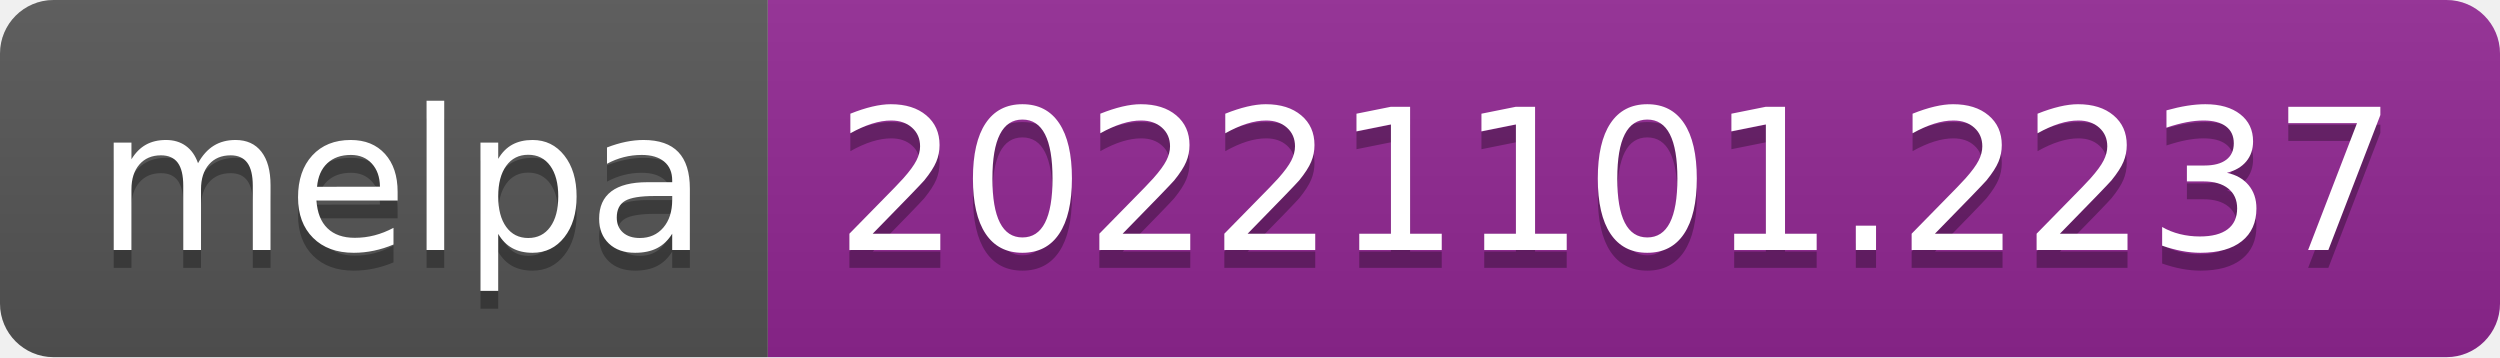
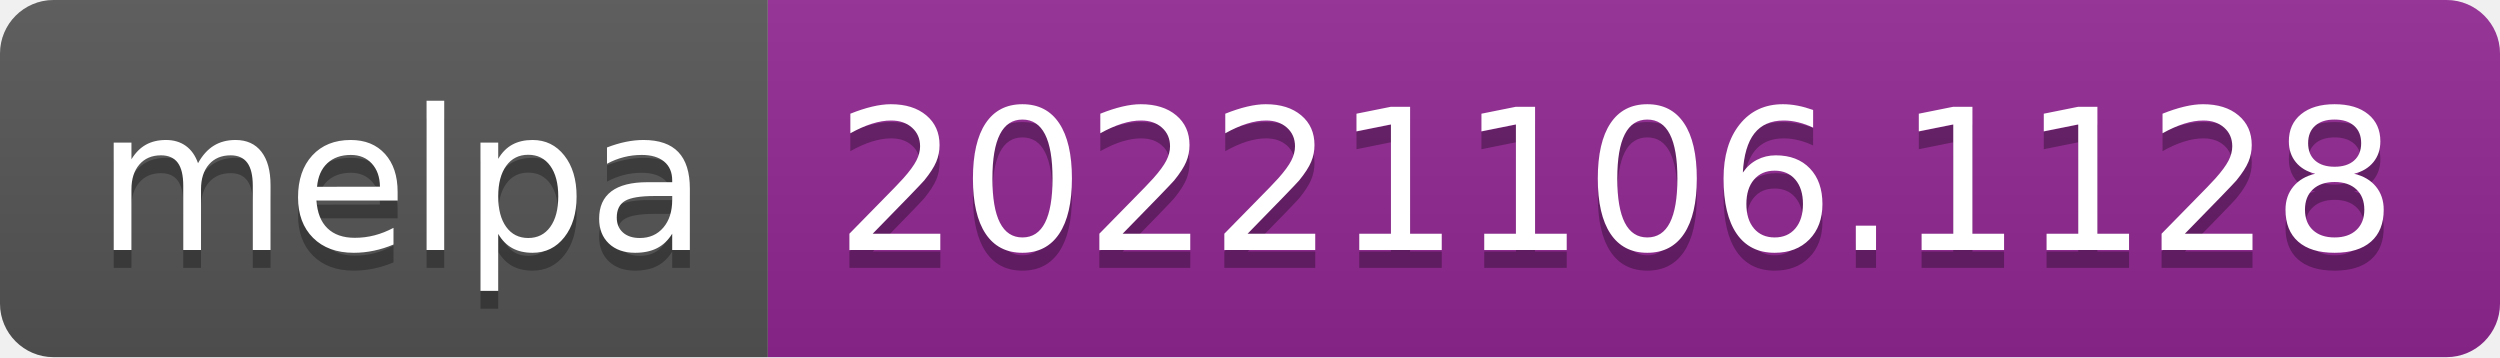
- <svg xmlns="http://www.w3.org/2000/svg" width="140" height="20" role="img" aria-label="melpa: 20221101.2237">
+ <svg xmlns="http://www.w3.org/2000/svg" width="140" height="20" role="img" aria-label="melpa: 20221106.1128">
  <linearGradient id="s" x2="0" y2="100%">
    <stop offset="0" stop-color="#bbb" stop-opacity=".1" />
    <stop offset="1" stop-opacity=".1" />
  </linearGradient>
  <clipPath id="r">
    <rect width="140" height="20" rx="3" fill="#fff" />
  </clipPath>
  <g clip-path="url(#r)">
    <rect width="43" height="20" fill="#555" />
    <rect x="43" width="97" height="20" fill="#922793" />
    <rect width="140" height="20" fill="url(#s)" />
  </g>
  <g fill="#fff" text-anchor="middle" font-family="Verdana,Geneva,DejaVu Sans,sans-serif" text-rendering="geometricPrecision" font-size="110">
    <text aria-hidden="true" x="225" y="150" fill="#010101" fill-opacity=".3" transform="scale(.1)" textLength="330">melpa</text>
    <text x="225" y="140" transform="scale(.1)" fill="#fff" textLength="330">melpa</text>
-     <text aria-hidden="true" x="905" y="150" fill="#010101" fill-opacity=".3" transform="scale(.1)" textLength="870">20221101.2237</text>
-     <text x="905" y="140" transform="scale(.1)" fill="#fff" textLength="870">20221101.2237</text>
+     <text aria-hidden="true" x="905" y="150" fill="#010101" fill-opacity=".3" transform="scale(.1)" textLength="870">20221106.1128</text>
+     <text x="905" y="140" transform="scale(.1)" fill="#fff" textLength="870">20221106.1128</text>
  </g>
</svg>
